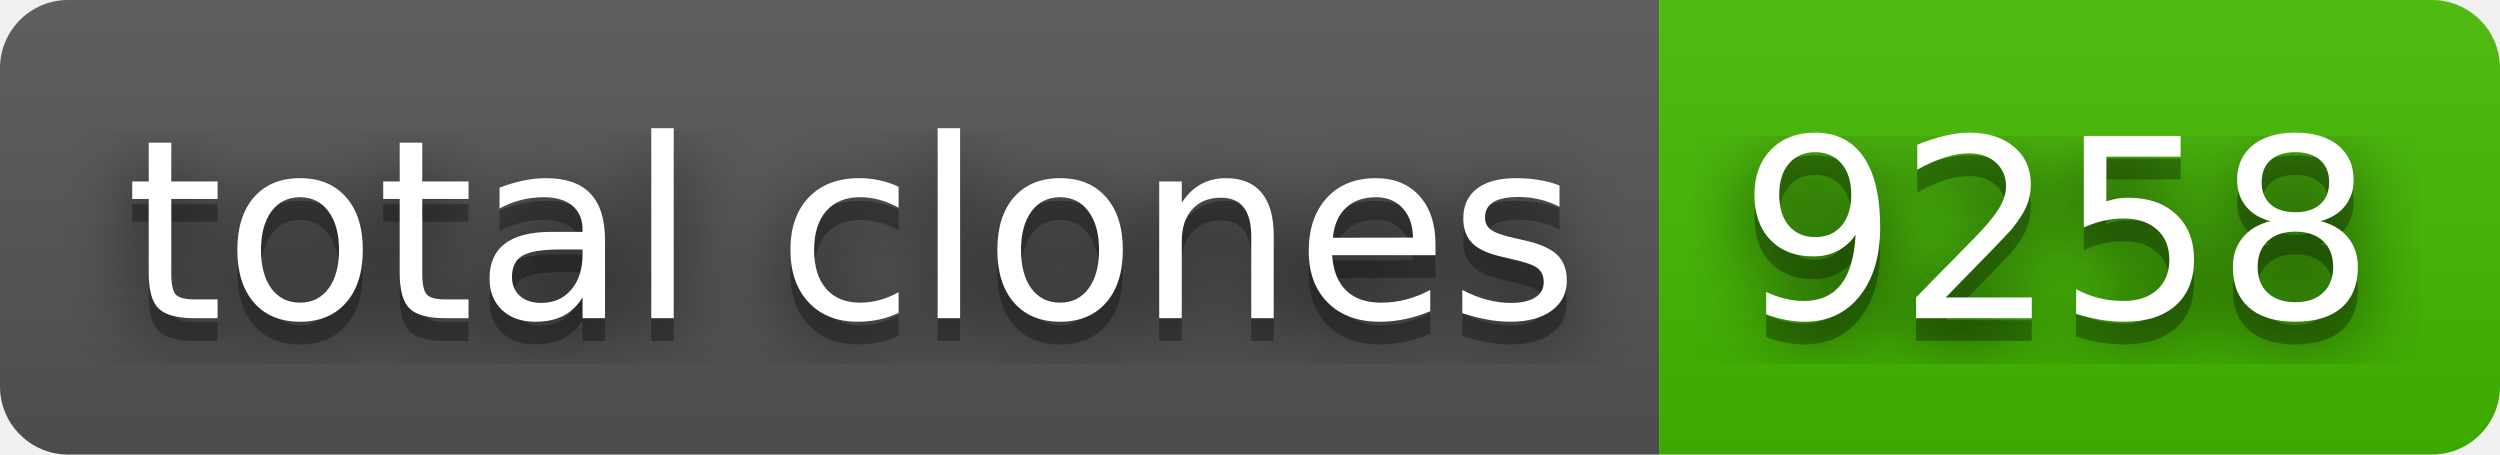
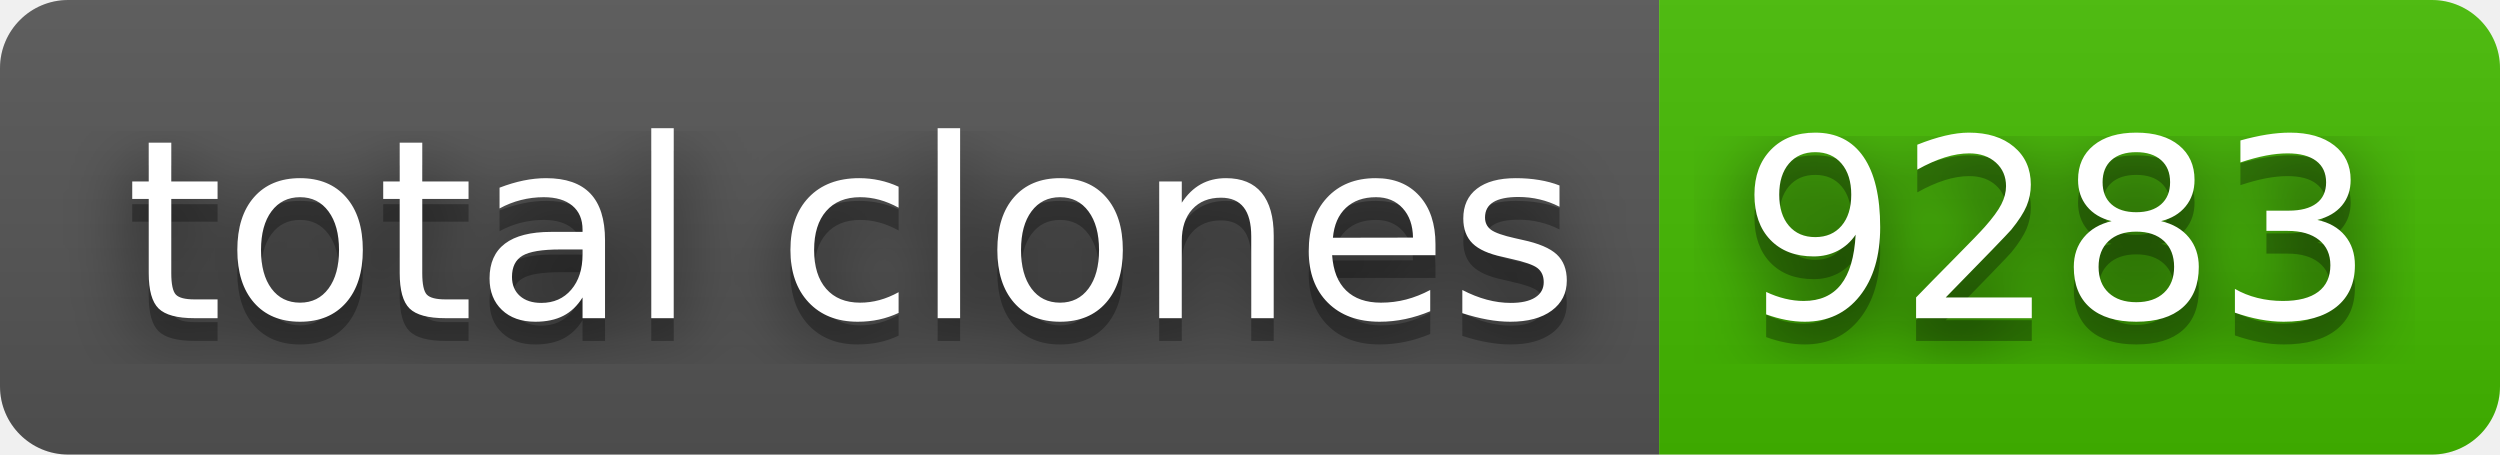
- <svg xmlns="http://www.w3.org/2000/svg" width="110" height="20" role="img" aria-label="total clones: 9258">
+ <svg xmlns="http://www.w3.org/2000/svg" width="110" height="20" role="img" aria-label="total clones: 9283">
  <filter id="blur">
    <feGaussianBlur stdDeviation="16" />
  </filter>
  <linearGradient id="s" x2="0" y2="100%">
    <stop offset="0" stop-color="#bbb" stop-opacity=".1" />
    <stop offset="1" stop-opacity=".1" />
  </linearGradient>
  <clipPath id="r">
    <rect width="110" height="20" rx="3" />
  </clipPath>
  <g clip-path="url(#r)">
    <rect width="73" height="20" fill="#555" />
    <rect x="73" width="37" height="20" fill="#4b0" />
    <rect width="110" height="20" fill="url(#s)" />
  </g>
  <g fill="#fff" text-anchor="middle" font-family="Verdana,Geneva,DejaVu Sans,sans-serif" text-rendering="geometricPrecision" font-size="110">
    <g transform="scale(.1)">
      <g aria-hidden="true" fill="#010101">
        <text x="375" y="150" fill-opacity=".8" filter="url(#blur)" textLength="630">total clones</text>
        <text x="375" y="150" fill-opacity=".3" textLength="630">total clones</text>
      </g>
      <text x="375" y="140" textLength="630">total clones</text>
    </g>
    <g transform="scale(.1)">
      <g aria-hidden="true" fill="#010101">
-         <text x="905" y="150" fill-opacity=".8" filter="url(#blur)" textLength="270">9258</text>
-         <text x="905" y="150" fill-opacity=".3" textLength="270">9258</text>
+         <text x="905" y="150" fill-opacity=".8" filter="url(#blur)" textLength="270">9283</text>
+         <text x="905" y="150" fill-opacity=".3" textLength="270">9283</text>
      </g>
-       <text x="905" y="140" textLength="270">9258</text>
+       <text x="905" y="140" textLength="270">9283</text>
    </g>
  </g>
</svg>
